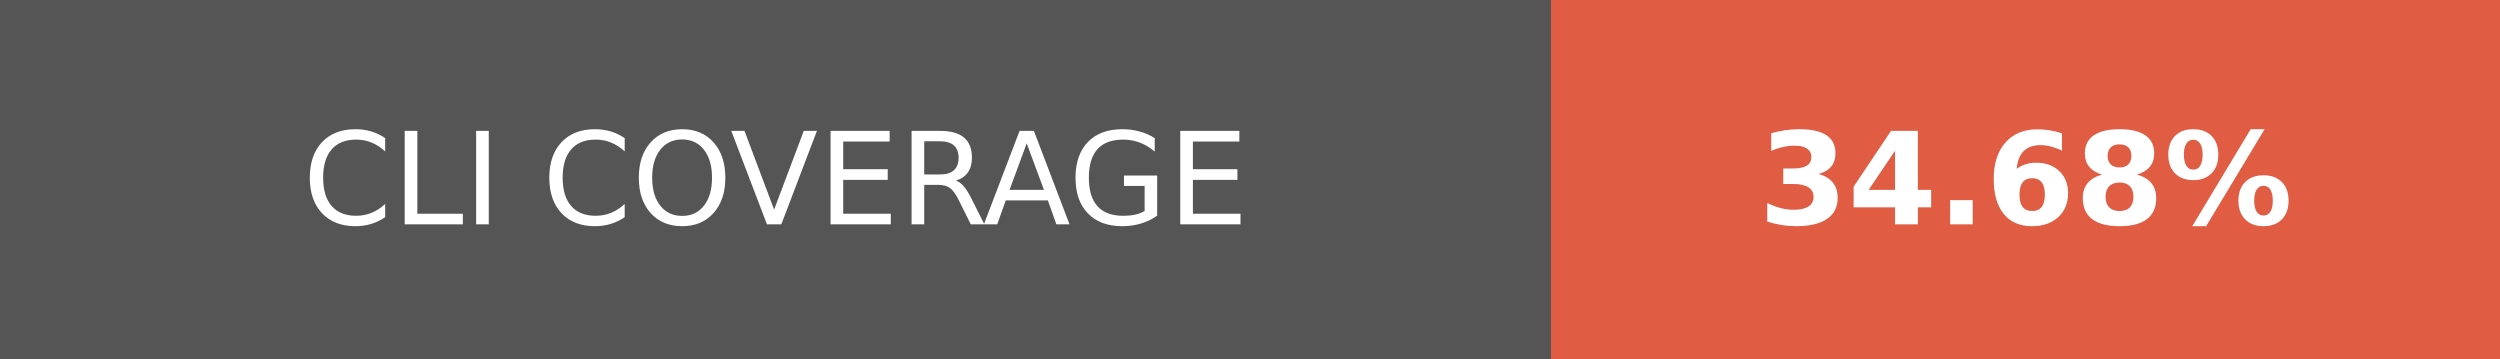
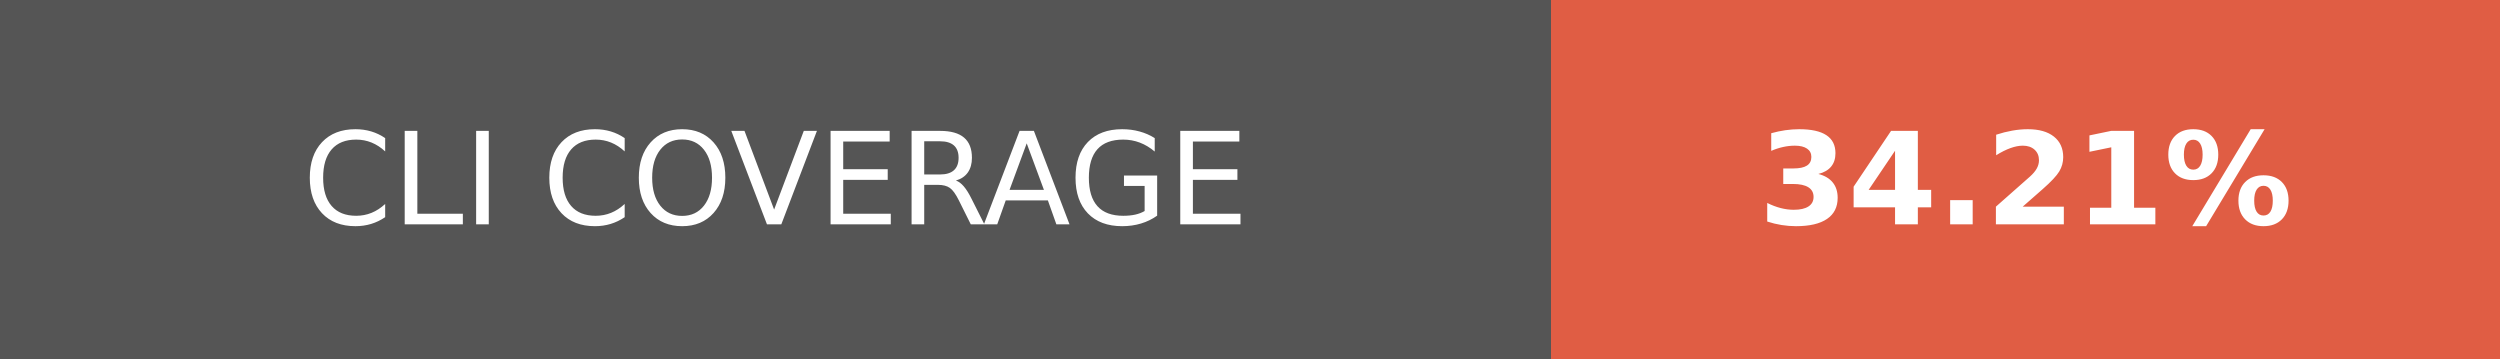
- <svg xmlns="http://www.w3.org/2000/svg" width="195" height="28" role="img" aria-label="CLI COVERAGE: 34.68%">
+ <svg xmlns="http://www.w3.org/2000/svg" width="195" height="28" role="img" aria-label="CLI COVERAGE: 34.21%">
  <g shape-rendering="crispEdges">
    <rect width="121" height="28" fill="#555" />
    <rect x="121" width="74" height="28" fill="#e05d44" />
  </g>
  <g fill="#fff" text-anchor="middle" font-family="Verdana,Geneva,DejaVu Sans,sans-serif" text-rendering="geometricPrecision" font-size="100">
    <text fill="#fff" x="605" y="175" transform="scale(.1)" textLength="970">CLI COVERAGE</text>
-     <text fill="#fff" x="1580" y="175" font-weight="bold" transform="scale(.1)" textLength="500">34.68%</text>
+     <text fill="#fff" x="1580" y="175" font-weight="bold" transform="scale(.1)" textLength="500">34.21%</text>
  </g>
</svg>
